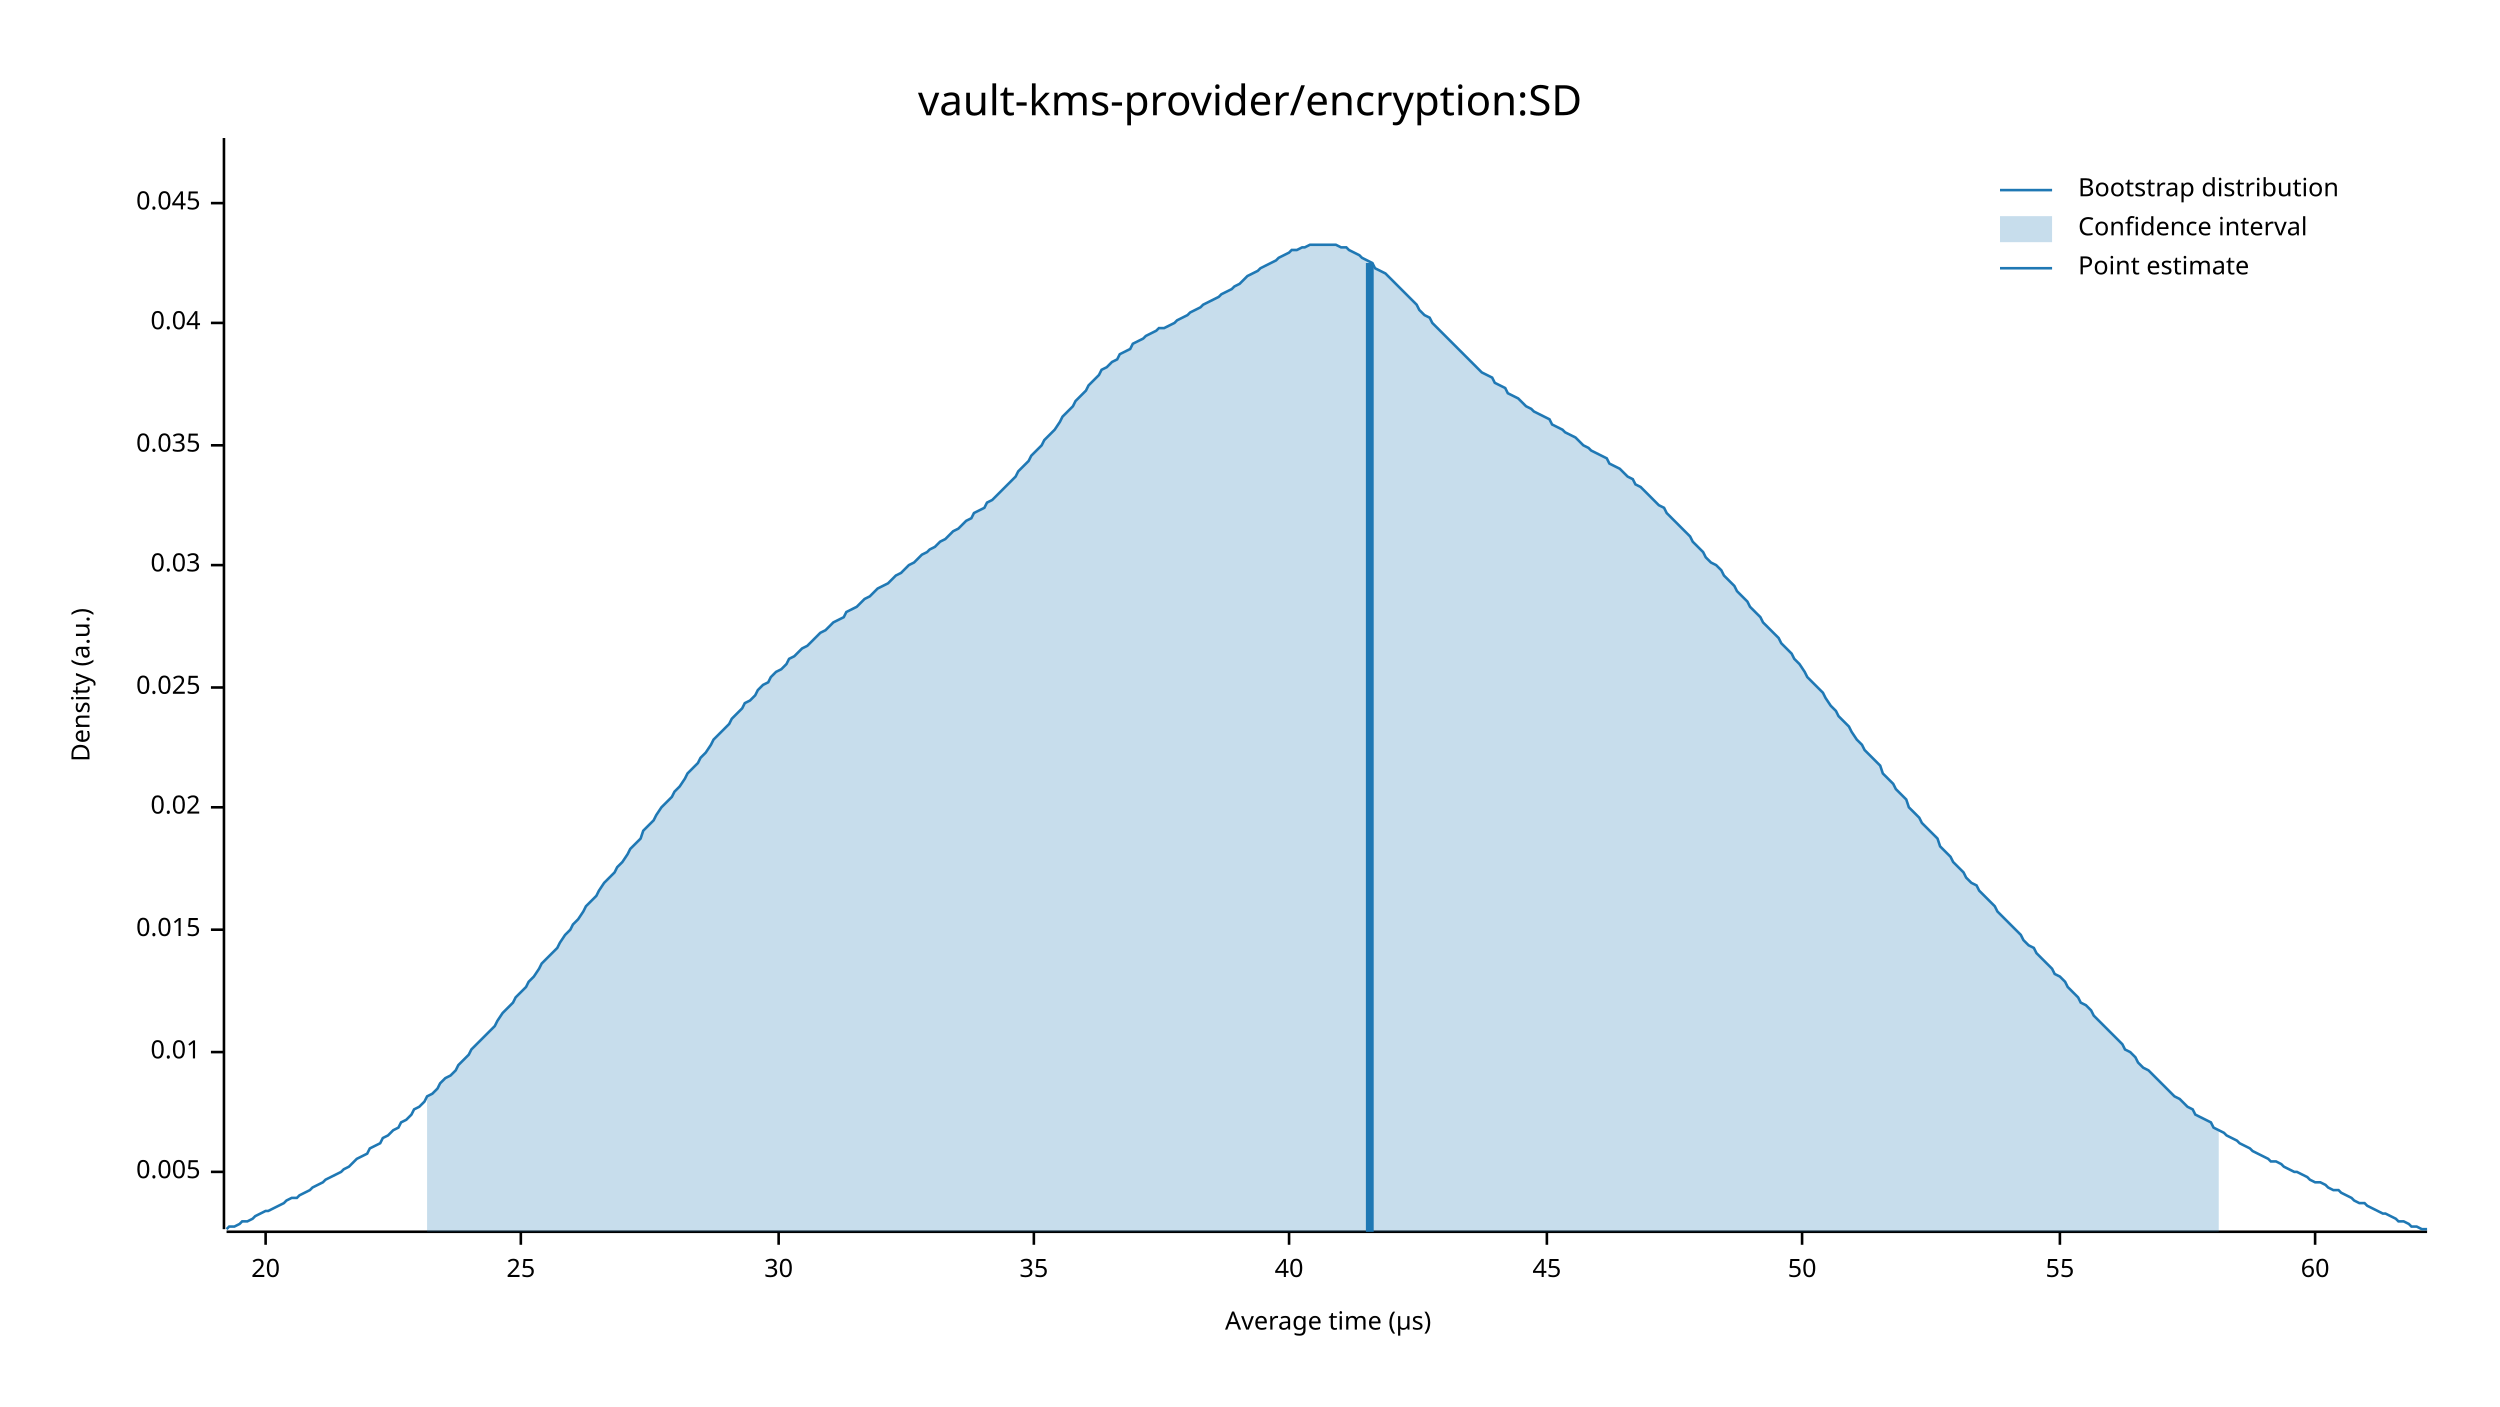
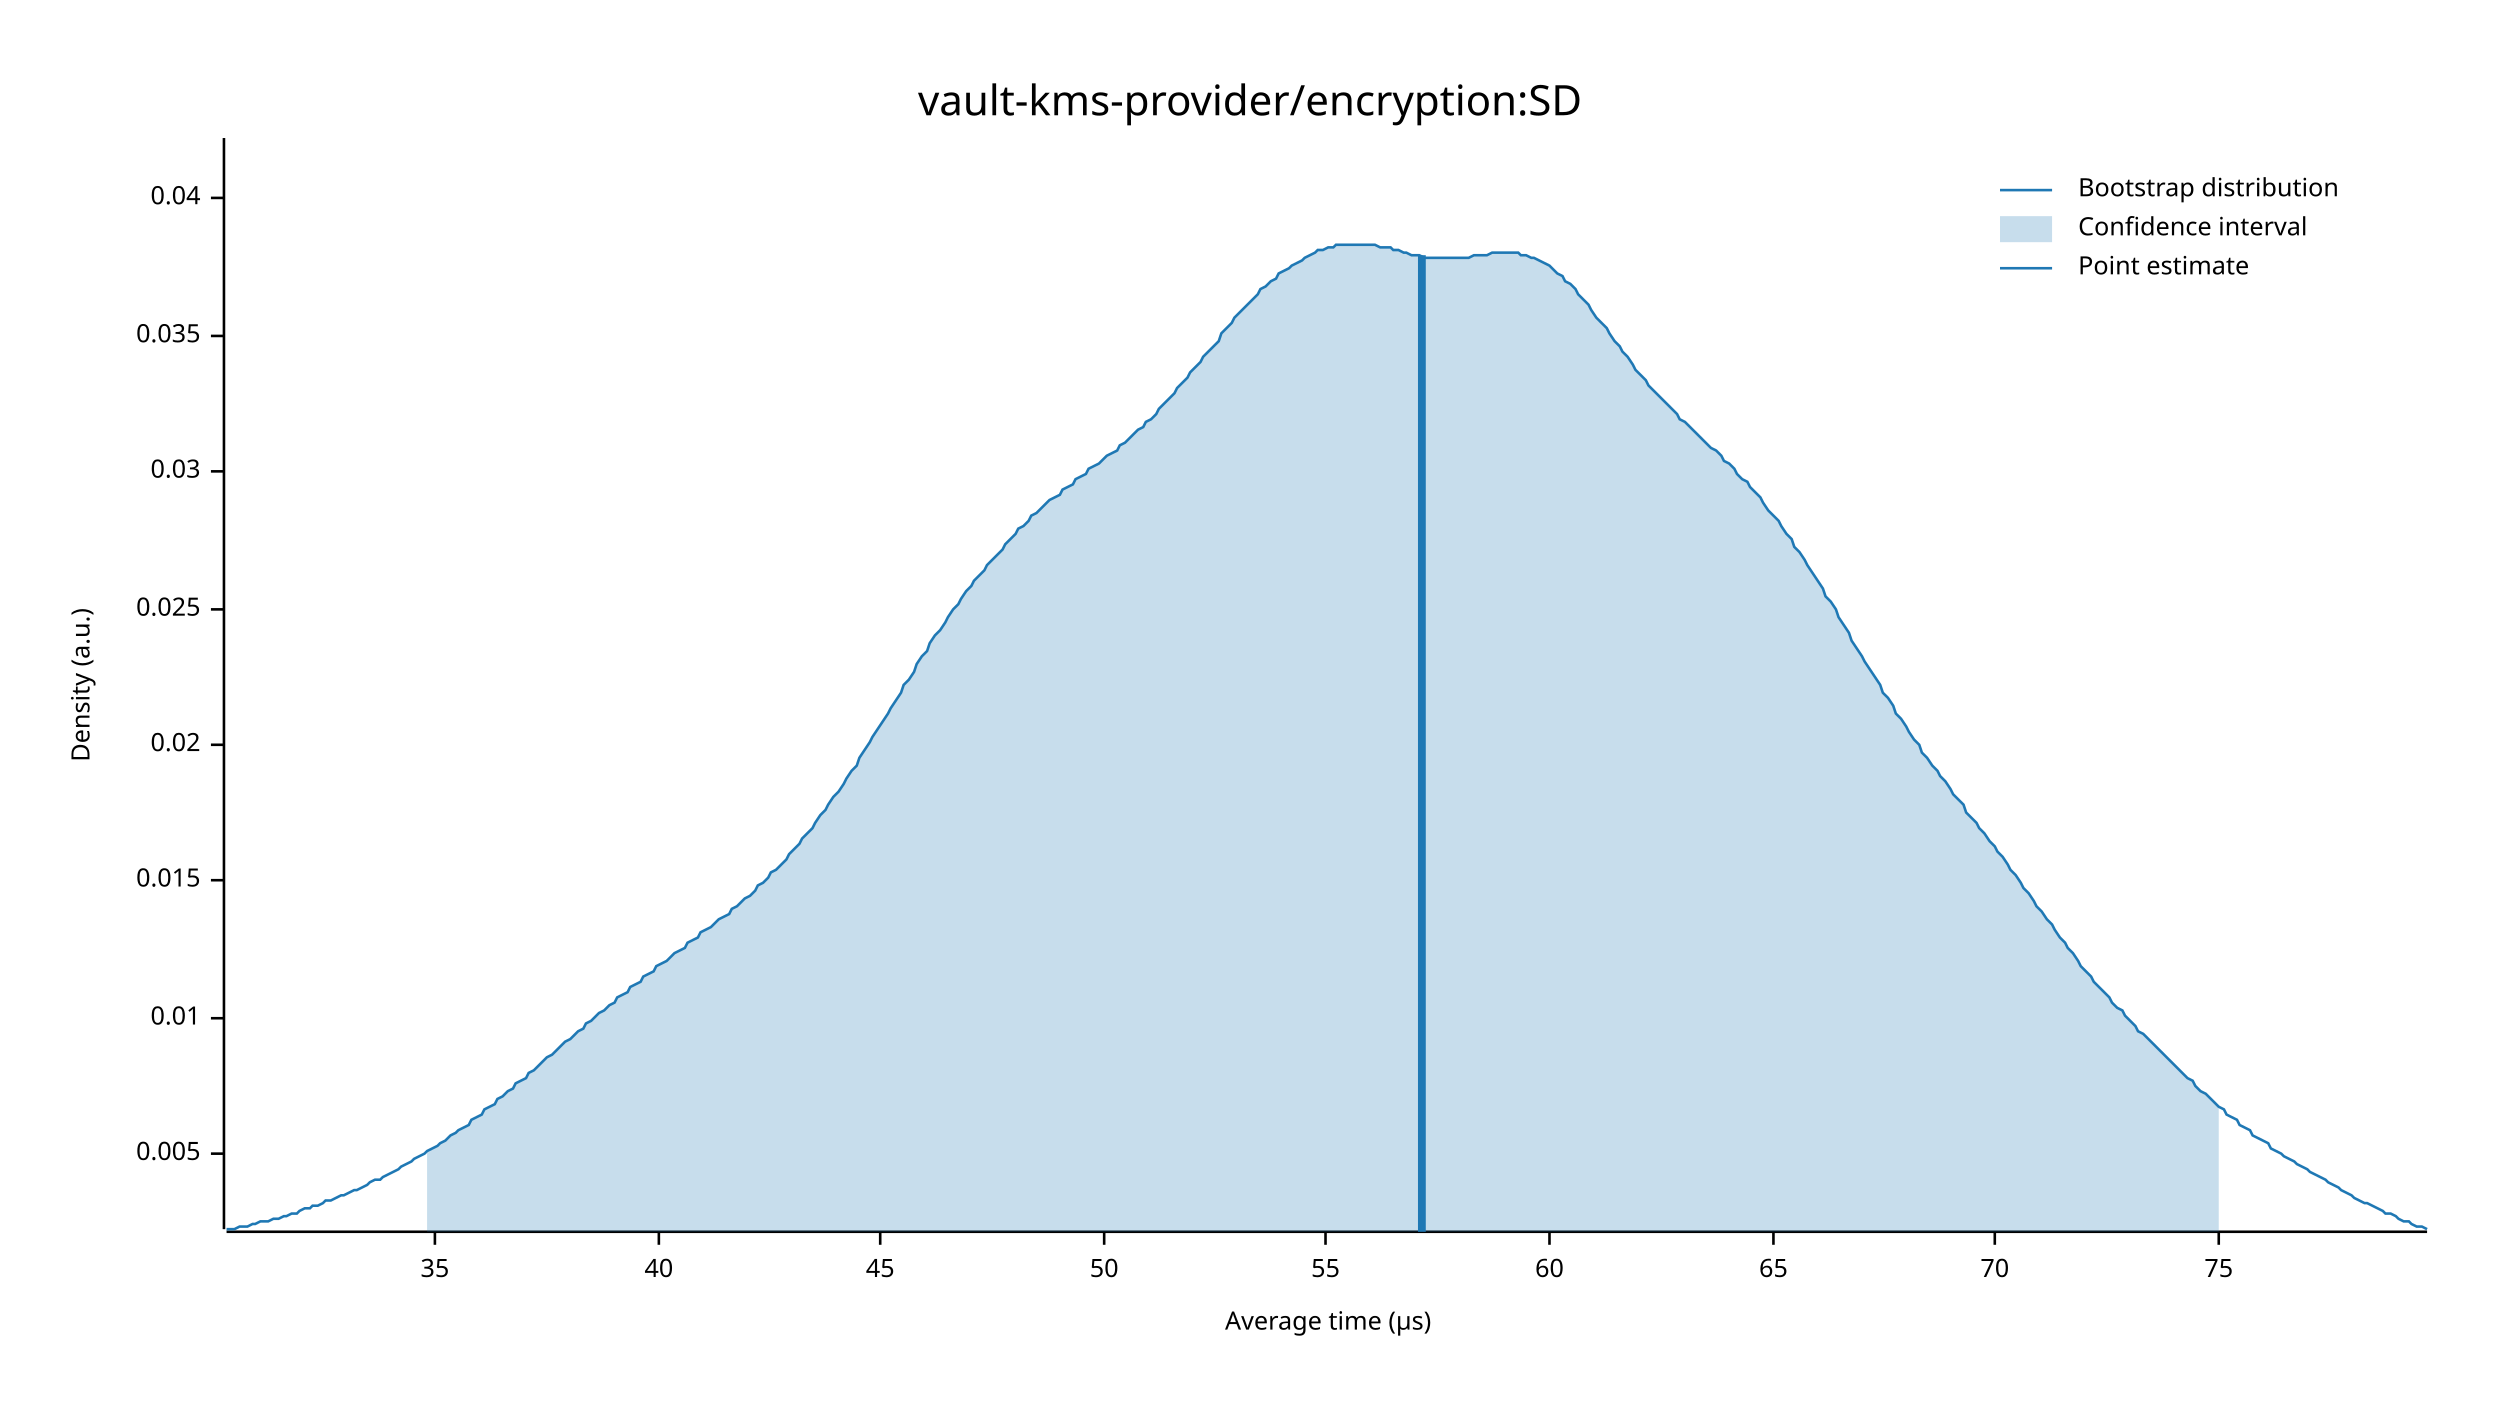
<svg xmlns="http://www.w3.org/2000/svg" width="960" height="540" viewBox="0 0 960 540">
  <text x="480" y="32" dy="0.76em" text-anchor="middle" font-family="sans-serif" font-size="16.129" opacity="1" fill="#000000">
vault-kms-provider/encryption:SD
</text>
  <text x="27" y="263" dy="0.76em" text-anchor="middle" font-family="sans-serif" font-size="9.677" opacity="1" fill="#000000" transform="rotate(270, 27, 263)">
Density (a.u.)
</text>
  <text x="510" y="513" dy="-0.5ex" text-anchor="middle" font-family="sans-serif" font-size="9.677" opacity="1" fill="#000000">
Average time (µs)
</text>
  <polyline fill="none" opacity="1" stroke="#000000" stroke-width="1" points="86,53 86,472 " />
-   <text x="77" y="450" dy="0.5ex" text-anchor="end" font-family="sans-serif" font-size="9.677" opacity="1" fill="#000000">
+   <text x="77" y="443" dy="0.5ex" text-anchor="end" font-family="sans-serif" font-size="9.677" opacity="1" fill="#000000">
0.005
</text>
-   <polyline fill="none" opacity="1" stroke="#000000" stroke-width="1" points="81,450 86,450 " />
-   <text x="77" y="404" dy="0.5ex" text-anchor="end" font-family="sans-serif" font-size="9.677" opacity="1" fill="#000000">
+   <polyline fill="none" opacity="1" stroke="#000000" stroke-width="1" points="81,443 86,443 " />
+   <text x="77" y="391" dy="0.5ex" text-anchor="end" font-family="sans-serif" font-size="9.677" opacity="1" fill="#000000">
0.01
</text>
-   <polyline fill="none" opacity="1" stroke="#000000" stroke-width="1" points="81,404 86,404 " />
-   <text x="77" y="357" dy="0.5ex" text-anchor="end" font-family="sans-serif" font-size="9.677" opacity="1" fill="#000000">
+   <polyline fill="none" opacity="1" stroke="#000000" stroke-width="1" points="81,391 86,391 " />
+   <text x="77" y="338" dy="0.5ex" text-anchor="end" font-family="sans-serif" font-size="9.677" opacity="1" fill="#000000">
0.015
</text>
-   <polyline fill="none" opacity="1" stroke="#000000" stroke-width="1" points="81,357 86,357 " />
-   <text x="77" y="310" dy="0.5ex" text-anchor="end" font-family="sans-serif" font-size="9.677" opacity="1" fill="#000000">
+   <polyline fill="none" opacity="1" stroke="#000000" stroke-width="1" points="81,338 86,338 " />
+   <text x="77" y="286" dy="0.5ex" text-anchor="end" font-family="sans-serif" font-size="9.677" opacity="1" fill="#000000">
0.02
</text>
-   <polyline fill="none" opacity="1" stroke="#000000" stroke-width="1" points="81,310 86,310 " />
-   <text x="77" y="264" dy="0.5ex" text-anchor="end" font-family="sans-serif" font-size="9.677" opacity="1" fill="#000000">
+   <polyline fill="none" opacity="1" stroke="#000000" stroke-width="1" points="81,286 86,286 " />
+   <text x="77" y="234" dy="0.5ex" text-anchor="end" font-family="sans-serif" font-size="9.677" opacity="1" fill="#000000">
0.025
</text>
-   <polyline fill="none" opacity="1" stroke="#000000" stroke-width="1" points="81,264 86,264 " />
-   <text x="77" y="217" dy="0.5ex" text-anchor="end" font-family="sans-serif" font-size="9.677" opacity="1" fill="#000000">
+   <polyline fill="none" opacity="1" stroke="#000000" stroke-width="1" points="81,234 86,234 " />
+   <text x="77" y="181" dy="0.5ex" text-anchor="end" font-family="sans-serif" font-size="9.677" opacity="1" fill="#000000">
0.03
</text>
-   <polyline fill="none" opacity="1" stroke="#000000" stroke-width="1" points="81,217 86,217 " />
-   <text x="77" y="171" dy="0.5ex" text-anchor="end" font-family="sans-serif" font-size="9.677" opacity="1" fill="#000000">
+   <polyline fill="none" opacity="1" stroke="#000000" stroke-width="1" points="81,181 86,181 " />
+   <text x="77" y="129" dy="0.5ex" text-anchor="end" font-family="sans-serif" font-size="9.677" opacity="1" fill="#000000">
0.035
</text>
-   <polyline fill="none" opacity="1" stroke="#000000" stroke-width="1" points="81,171 86,171 " />
-   <text x="77" y="124" dy="0.5ex" text-anchor="end" font-family="sans-serif" font-size="9.677" opacity="1" fill="#000000">
+   <polyline fill="none" opacity="1" stroke="#000000" stroke-width="1" points="81,129 86,129 " />
+   <text x="77" y="76" dy="0.5ex" text-anchor="end" font-family="sans-serif" font-size="9.677" opacity="1" fill="#000000">
0.04
</text>
-   <polyline fill="none" opacity="1" stroke="#000000" stroke-width="1" points="81,124 86,124 " />
-   <text x="77" y="78" dy="0.5ex" text-anchor="end" font-family="sans-serif" font-size="9.677" opacity="1" fill="#000000">
- 0.045
- </text>
-   <polyline fill="none" opacity="1" stroke="#000000" stroke-width="1" points="81,78 86,78 " />
+   <polyline fill="none" opacity="1" stroke="#000000" stroke-width="1" points="81,76 86,76 " />
  <polyline fill="none" opacity="1" stroke="#000000" stroke-width="1" points="87,473 932,473 " />
-   <text x="102" y="483" dy="0.76em" text-anchor="middle" font-family="sans-serif" font-size="9.677" opacity="1" fill="#000000">
- 20
- </text>
-   <polyline fill="none" opacity="1" stroke="#000000" stroke-width="1" points="102,473 102,478 " />
-   <text x="200" y="483" dy="0.76em" text-anchor="middle" font-family="sans-serif" font-size="9.677" opacity="1" fill="#000000">
- 25
- </text>
-   <polyline fill="none" opacity="1" stroke="#000000" stroke-width="1" points="200,473 200,478 " />
-   <text x="299" y="483" dy="0.76em" text-anchor="middle" font-family="sans-serif" font-size="9.677" opacity="1" fill="#000000">
- 30
- </text>
-   <polyline fill="none" opacity="1" stroke="#000000" stroke-width="1" points="299,473 299,478 " />
-   <text x="397" y="483" dy="0.76em" text-anchor="middle" font-family="sans-serif" font-size="9.677" opacity="1" fill="#000000">
+   <text x="167" y="483" dy="0.76em" text-anchor="middle" font-family="sans-serif" font-size="9.677" opacity="1" fill="#000000">
35
</text>
-   <polyline fill="none" opacity="1" stroke="#000000" stroke-width="1" points="397,473 397,478 " />
-   <text x="495" y="483" dy="0.76em" text-anchor="middle" font-family="sans-serif" font-size="9.677" opacity="1" fill="#000000">
+   <polyline fill="none" opacity="1" stroke="#000000" stroke-width="1" points="167,473 167,478 " />
+   <text x="253" y="483" dy="0.76em" text-anchor="middle" font-family="sans-serif" font-size="9.677" opacity="1" fill="#000000">
40
</text>
-   <polyline fill="none" opacity="1" stroke="#000000" stroke-width="1" points="495,473 495,478 " />
-   <text x="594" y="483" dy="0.76em" text-anchor="middle" font-family="sans-serif" font-size="9.677" opacity="1" fill="#000000">
+   <polyline fill="none" opacity="1" stroke="#000000" stroke-width="1" points="253,473 253,478 " />
+   <text x="338" y="483" dy="0.76em" text-anchor="middle" font-family="sans-serif" font-size="9.677" opacity="1" fill="#000000">
45
</text>
-   <polyline fill="none" opacity="1" stroke="#000000" stroke-width="1" points="594,473 594,478 " />
-   <text x="692" y="483" dy="0.76em" text-anchor="middle" font-family="sans-serif" font-size="9.677" opacity="1" fill="#000000">
+   <polyline fill="none" opacity="1" stroke="#000000" stroke-width="1" points="338,473 338,478 " />
+   <text x="424" y="483" dy="0.76em" text-anchor="middle" font-family="sans-serif" font-size="9.677" opacity="1" fill="#000000">
50
</text>
-   <polyline fill="none" opacity="1" stroke="#000000" stroke-width="1" points="692,473 692,478 " />
-   <text x="791" y="483" dy="0.76em" text-anchor="middle" font-family="sans-serif" font-size="9.677" opacity="1" fill="#000000">
+   <polyline fill="none" opacity="1" stroke="#000000" stroke-width="1" points="424,473 424,478 " />
+   <text x="509" y="483" dy="0.76em" text-anchor="middle" font-family="sans-serif" font-size="9.677" opacity="1" fill="#000000">
55
</text>
-   <polyline fill="none" opacity="1" stroke="#000000" stroke-width="1" points="791,473 791,478 " />
-   <text x="889" y="483" dy="0.76em" text-anchor="middle" font-family="sans-serif" font-size="9.677" opacity="1" fill="#000000">
+   <polyline fill="none" opacity="1" stroke="#000000" stroke-width="1" points="509,473 509,478 " />
+   <text x="595" y="483" dy="0.76em" text-anchor="middle" font-family="sans-serif" font-size="9.677" opacity="1" fill="#000000">
60
</text>
-   <polyline fill="none" opacity="1" stroke="#000000" stroke-width="1" points="889,473 889,478 " />
-   <polyline fill="none" opacity="1" stroke="#1F78B4" stroke-width="1" points="87,472 88,471 90,471 92,470 93,469 95,469 97,468 98,467 100,466 102,465 103,465 105,464 107,463 109,462 110,461 112,460 114,460 115,459 117,458 119,457 120,456 122,455 124,454 125,453 127,452 129,451 131,450 132,449 134,448 136,446 137,445 139,444 141,443 142,441 144,440 146,439 147,437 149,436 151,434 153,433 154,431 156,430 158,428 159,426 161,425 163,423 164,421 166,420 168,418 169,416 171,414 173,413 175,411 176,409 178,407 180,405 181,403 183,401 185,399 186,398 188,396 190,394 191,392 193,389 195,387 197,385 198,383 200,381 202,379 203,377 205,375 207,372 208,370 210,368 212,366 214,364 215,362 217,359 219,357 220,355 222,353 224,350 225,348 227,346 229,344 230,342 232,339 234,337 236,335 237,333 239,331 241,328 242,326 244,324 246,322 247,319 249,317 251,315 252,313 254,310 256,308 258,306 259,304 261,302 263,299 264,297 266,295 268,293 269,291 271,289 273,286 274,284 276,282 278,280 280,278 281,276 283,274 285,272 286,270 288,269 290,267 291,265 293,263 295,262 296,260 298,258 300,257 302,255 303,253 305,252 307,250 308,249 310,248 312,246 313,245 315,243 317,242 318,241 320,239 322,238 324,237 325,235 327,234 329,233 330,232 332,230 334,229 335,228 337,226 339,225 341,224 342,223 344,221 346,220 347,219 349,217 351,216 352,215 354,213 356,212 357,211 359,210 361,208 363,207 364,206 366,204 368,203 369,202 371,200 373,199 374,197 376,196 378,195 379,193 381,192 383,190 385,188 386,187 388,185 390,183 391,181 393,179 395,177 396,175 398,173 400,171 401,169 403,167 405,165 407,162 408,160 410,158 412,156 413,154 415,152 417,150 418,148 420,146 422,144 423,142 425,141 427,139 429,138 430,136 432,135 434,134 435,132 437,131 439,130 440,129 442,128 444,127 445,126 447,126 449,125 451,124 452,123 454,122 456,121 457,120 459,119 461,118 462,117 464,116 466,115 468,114 469,113 471,112 473,111 474,110 476,109 478,107 479,106 481,105 483,104 484,103 486,102 488,101 490,100 491,99 493,98 495,97 496,96 498,96 500,95 501,95 503,94 505,94 506,94 508,94 510,94 512,94 513,94 515,95 517,95 518,96 520,97 522,98 523,99 525,100 527,101 528,103 530,104 532,105 534,107 535,108 537,110 539,112 540,113 542,115 544,117 545,119 547,121 549,122 550,124 552,126 554,128 556,130 557,131 559,133 561,135 562,136 564,138 566,140 567,141 569,143 571,144 573,145 574,147 576,148 578,149 579,151 581,152 583,153 584,154 586,156 588,157 589,158 591,159 593,160 595,161 596,163 598,164 600,165 601,166 603,167 605,168 606,169 608,171 610,172 611,173 613,174 615,175 617,176 618,178 620,179 622,180 623,181 625,183 627,184 628,186 630,187 632,189 633,190 635,192 637,194 639,195 640,197 642,199 644,201 645,202 647,204 649,206 650,208 652,210 654,212 655,214 657,216 659,217 661,219 662,221 664,223 666,225 667,227 669,229 671,231 672,233 674,235 676,237 677,239 679,241 681,243 683,245 684,247 686,249 688,251 689,253 691,255 693,258 694,260 696,262 698,264 700,266 701,268 703,271 705,273 706,275 708,277 710,279 711,281 713,284 715,286 716,288 718,290 720,292 722,294 723,297 725,299 727,301 728,303 730,305 732,307 733,310 735,312 737,314 738,316 740,318 742,320 744,322 745,325 747,327 749,329 750,331 752,333 754,335 755,337 757,339 759,340 760,342 762,344 764,346 766,348 767,350 769,352 771,354 772,355 774,357 776,359 777,361 779,363 781,364 782,366 784,368 786,370 788,372 789,374 791,375 793,377 794,379 796,381 798,383 799,385 801,386 803,388 804,390 806,392 808,394 810,396 811,397 813,399 815,401 816,403 818,404 820,406 821,408 823,410 825,411 827,413 828,414 830,416 832,418 833,419 835,421 837,422 838,423 840,425 842,426 843,428 845,429 847,430 849,431 850,433 852,434 854,435 855,436 857,437 859,438 860,439 862,440 864,441 865,442 867,443 869,444 871,445 872,446 874,446 876,447 877,448 879,449 881,450 882,450 884,451 886,452 887,453 889,454 891,454 893,455 894,456 896,457 898,457 899,458 901,459 903,460 904,461 906,462 908,462 909,463 911,464 913,465 915,466 916,466 918,467 920,468 921,469 923,469 925,470 926,471 928,471 930,472 932,472 " />
-   <polygon opacity="0.25" fill="#1F78B4" points="164,421 166,420 168,418 169,416 171,414 173,413 175,411 176,409 178,407 180,405 181,403 183,401 185,399 186,398 188,396 190,394 191,392 193,389 195,387 197,385 198,383 200,381 202,379 203,377 205,375 207,372 208,370 210,368 212,366 214,364 215,362 217,359 219,357 220,355 222,353 224,350 225,348 227,346 229,344 230,342 232,339 234,337 236,335 237,333 239,331 241,328 242,326 244,324 246,322 247,319 249,317 251,315 252,313 254,310 256,308 258,306 259,304 261,302 263,299 264,297 266,295 268,293 269,291 271,289 273,286 274,284 276,282 278,280 280,278 281,276 283,274 285,272 286,270 288,269 290,267 291,265 293,263 295,262 296,260 298,258 300,257 302,255 303,253 305,252 307,250 308,249 310,248 312,246 313,245 315,243 317,242 318,241 320,239 322,238 324,237 325,235 327,234 329,233 330,232 332,230 334,229 335,228 337,226 339,225 341,224 342,223 344,221 346,220 347,219 349,217 351,216 352,215 354,213 356,212 357,211 359,210 361,208 363,207 364,206 366,204 368,203 369,202 371,200 373,199 374,197 376,196 378,195 379,193 381,192 383,190 385,188 386,187 388,185 390,183 391,181 393,179 395,177 396,175 398,173 400,171 401,169 403,167 405,165 407,162 408,160 410,158 412,156 413,154 415,152 417,150 418,148 420,146 422,144 423,142 425,141 427,139 429,138 430,136 432,135 434,134 435,132 437,131 439,130 440,129 442,128 444,127 445,126 447,126 449,125 451,124 452,123 454,122 456,121 457,120 459,119 461,118 462,117 464,116 466,115 468,114 469,113 471,112 473,111 474,110 476,109 478,107 479,106 481,105 483,104 484,103 486,102 488,101 490,100 491,99 493,98 495,97 496,96 498,96 500,95 501,95 503,94 505,94 506,94 508,94 510,94 512,94 513,94 515,95 517,95 518,96 520,97 522,98 523,99 525,100 527,101 528,103 530,104 532,105 534,107 535,108 537,110 539,112 540,113 542,115 544,117 545,119 547,121 549,122 550,124 552,126 554,128 556,130 557,131 559,133 561,135 562,136 564,138 566,140 567,141 569,143 571,144 573,145 574,147 576,148 578,149 579,151 581,152 583,153 584,154 586,156 588,157 589,158 591,159 593,160 595,161 596,163 598,164 600,165 601,166 603,167 605,168 606,169 608,171 610,172 611,173 613,174 615,175 617,176 618,178 620,179 622,180 623,181 625,183 627,184 628,186 630,187 632,189 633,190 635,192 637,194 639,195 640,197 642,199 644,201 645,202 647,204 649,206 650,208 652,210 654,212 655,214 657,216 659,217 661,219 662,221 664,223 666,225 667,227 669,229 671,231 672,233 674,235 676,237 677,239 679,241 681,243 683,245 684,247 686,249 688,251 689,253 691,255 693,258 694,260 696,262 698,264 700,266 701,268 703,271 705,273 706,275 708,277 710,279 711,281 713,284 715,286 716,288 718,290 720,292 722,294 723,297 725,299 727,301 728,303 730,305 732,307 733,310 735,312 737,314 738,316 740,318 742,320 744,322 745,325 747,327 749,329 750,331 752,333 754,335 755,337 757,339 759,340 760,342 762,344 764,346 766,348 767,350 769,352 771,354 772,355 774,357 776,359 777,361 779,363 781,364 782,366 784,368 786,370 788,372 789,374 791,375 793,377 794,379 796,381 798,383 799,385 801,386 803,388 804,390 806,392 808,394 810,396 811,397 813,399 815,401 816,403 818,404 820,406 821,408 823,410 825,411 827,413 828,414 830,416 832,418 833,419 835,421 837,422 838,423 840,425 842,426 843,428 845,429 847,430 849,431 850,433 852,434 852,473 164,473 " />
-   <polyline fill="none" opacity="1" stroke="#1F78B4" stroke-width="3" points="526,473 526,101 " />
+   <polyline fill="none" opacity="1" stroke="#000000" stroke-width="1" points="595,473 595,478 " />
+   <text x="681" y="483" dy="0.76em" text-anchor="middle" font-family="sans-serif" font-size="9.677" opacity="1" fill="#000000">
+ 65
+ </text>
+   <polyline fill="none" opacity="1" stroke="#000000" stroke-width="1" points="681,473 681,478 " />
+   <text x="766" y="483" dy="0.76em" text-anchor="middle" font-family="sans-serif" font-size="9.677" opacity="1" fill="#000000">
+ 70
+ </text>
+   <polyline fill="none" opacity="1" stroke="#000000" stroke-width="1" points="766,473 766,478 " />
+   <text x="852" y="483" dy="0.76em" text-anchor="middle" font-family="sans-serif" font-size="9.677" opacity="1" fill="#000000">
+ 75
+ </text>
+   <polyline fill="none" opacity="1" stroke="#000000" stroke-width="1" points="852,473 852,478 " />
+   <polyline fill="none" opacity="1" stroke="#1F78B4" stroke-width="1" points="87,472 88,472 90,472 92,471 93,471 95,471 97,470 98,470 100,469 102,469 103,469 105,468 107,468 109,467 110,467 112,466 114,466 115,465 117,464 119,464 120,463 122,463 124,462 125,461 127,461 129,460 131,459 132,459 134,458 136,457 137,457 139,456 141,455 142,454 144,453 146,453 147,452 149,451 151,450 153,449 154,448 156,447 158,446 159,445 161,444 163,443 164,442 166,441 168,440 169,439 171,438 173,436 175,435 176,434 178,433 180,432 181,430 183,429 185,428 186,426 188,425 190,424 191,422 193,421 195,419 197,418 198,416 200,415 202,414 203,412 205,411 207,409 208,408 210,406 212,405 214,403 215,402 217,400 219,399 220,398 222,396 224,395 225,393 227,392 229,390 230,389 232,388 234,386 236,385 237,383 239,382 241,381 242,379 244,378 246,377 247,375 249,374 251,373 252,371 254,370 256,369 258,367 259,366 261,365 263,364 264,362 266,361 268,360 269,358 271,357 273,356 274,355 276,353 278,352 280,351 281,349 283,348 285,346 286,345 288,344 290,342 291,340 293,339 295,337 296,335 298,334 300,332 302,330 303,328 305,326 307,324 308,322 310,320 312,318 313,316 315,313 317,311 318,309 320,306 322,304 324,301 325,299 327,296 329,294 330,291 332,288 334,285 335,283 337,280 339,277 341,274 342,272 344,269 346,266 347,263 349,261 351,258 352,255 354,252 356,250 357,247 359,244 361,242 363,239 364,237 366,234 368,232 369,230 371,227 373,225 374,223 376,221 378,219 379,217 381,215 383,213 385,211 386,209 388,207 390,205 391,203 393,202 395,200 396,198 398,197 400,195 401,194 403,192 405,191 407,190 408,188 410,187 412,186 413,184 415,183 417,182 418,180 420,179 422,178 423,177 425,175 427,174 429,173 430,171 432,170 434,168 435,167 437,165 439,164 440,162 442,161 444,159 445,157 447,155 449,153 451,151 452,149 454,147 456,145 457,143 459,141 461,139 462,137 464,135 466,133 468,131 469,128 471,126 473,124 474,122 476,120 478,118 479,117 481,115 483,113 484,111 486,110 488,108 490,107 491,105 493,104 495,103 496,102 498,101 500,100 501,99 503,98 505,97 506,96 508,96 510,95 512,95 513,94 515,94 517,94 518,94 520,94 522,94 523,94 525,94 527,94 528,94 530,95 532,95 534,95 535,96 537,96 539,97 540,97 542,98 544,98 545,98 547,99 549,99 550,99 552,99 554,99 556,99 557,99 559,99 561,99 562,99 564,99 566,98 567,98 569,98 571,98 573,97 574,97 576,97 578,97 579,97 581,97 583,97 584,98 586,98 588,99 589,99 591,100 593,101 595,102 596,103 598,105 600,106 601,108 603,109 605,111 606,113 608,115 610,117 611,119 613,122 615,124 617,126 618,128 620,131 622,133 623,135 625,137 627,140 628,142 630,144 632,146 633,148 635,150 637,152 639,154 640,155 642,157 644,159 645,161 647,162 649,164 650,165 652,167 654,169 655,170 657,172 659,173 661,175 662,177 664,178 666,180 667,182 669,184 671,185 672,187 674,189 676,191 677,193 679,196 681,198 683,200 684,202 686,205 688,207 689,210 691,212 693,215 694,217 696,220 698,223 700,226 701,229 703,231 705,234 706,237 708,240 710,243 711,246 713,249 715,252 716,254 718,257 720,260 722,263 723,266 725,268 727,271 728,274 730,276 732,279 733,281 735,284 737,286 738,289 740,291 742,294 744,296 745,298 747,300 749,303 750,305 752,307 754,309 755,312 757,314 759,316 760,318 762,320 764,323 766,325 767,327 769,329 771,332 772,334 774,336 776,339 777,341 779,343 781,346 782,348 784,350 786,353 788,355 789,357 791,360 793,362 794,364 796,366 798,369 799,371 801,373 803,375 804,377 806,379 808,381 810,383 811,385 813,387 815,388 816,390 818,392 820,394 821,396 823,397 825,399 827,401 828,402 830,404 832,406 833,407 835,409 837,411 838,412 840,414 842,415 843,417 845,419 847,420 849,422 850,423 852,425 854,426 855,428 857,429 859,430 860,432 862,433 864,434 865,436 867,437 869,438 871,439 872,441 874,442 876,443 877,444 879,445 881,446 882,447 884,448 886,449 887,450 889,451 891,452 893,453 894,454 896,455 898,456 899,457 901,458 903,459 904,460 906,461 908,462 909,462 911,463 913,464 915,465 916,466 918,466 920,467 921,468 923,469 925,469 926,470 928,471 930,471 932,472 " />
+   <polygon opacity="0.25" fill="#1F78B4" points="164,442 166,441 168,440 169,439 171,438 173,436 175,435 176,434 178,433 180,432 181,430 183,429 185,428 186,426 188,425 190,424 191,422 193,421 195,419 197,418 198,416 200,415 202,414 203,412 205,411 207,409 208,408 210,406 212,405 214,403 215,402 217,400 219,399 220,398 222,396 224,395 225,393 227,392 229,390 230,389 232,388 234,386 236,385 237,383 239,382 241,381 242,379 244,378 246,377 247,375 249,374 251,373 252,371 254,370 256,369 258,367 259,366 261,365 263,364 264,362 266,361 268,360 269,358 271,357 273,356 274,355 276,353 278,352 280,351 281,349 283,348 285,346 286,345 288,344 290,342 291,340 293,339 295,337 296,335 298,334 300,332 302,330 303,328 305,326 307,324 308,322 310,320 312,318 313,316 315,313 317,311 318,309 320,306 322,304 324,301 325,299 327,296 329,294 330,291 332,288 334,285 335,283 337,280 339,277 341,274 342,272 344,269 346,266 347,263 349,261 351,258 352,255 354,252 356,250 357,247 359,244 361,242 363,239 364,237 366,234 368,232 369,230 371,227 373,225 374,223 376,221 378,219 379,217 381,215 383,213 385,211 386,209 388,207 390,205 391,203 393,202 395,200 396,198 398,197 400,195 401,194 403,192 405,191 407,190 408,188 410,187 412,186 413,184 415,183 417,182 418,180 420,179 422,178 423,177 425,175 427,174 429,173 430,171 432,170 434,168 435,167 437,165 439,164 440,162 442,161 444,159 445,157 447,155 449,153 451,151 452,149 454,147 456,145 457,143 459,141 461,139 462,137 464,135 466,133 468,131 469,128 471,126 473,124 474,122 476,120 478,118 479,117 481,115 483,113 484,111 486,110 488,108 490,107 491,105 493,104 495,103 496,102 498,101 500,100 501,99 503,98 505,97 506,96 508,96 510,95 512,95 513,94 515,94 517,94 518,94 520,94 522,94 523,94 525,94 527,94 528,94 530,95 532,95 534,95 535,96 537,96 539,97 540,97 542,98 544,98 545,98 547,99 549,99 550,99 552,99 554,99 556,99 557,99 559,99 561,99 562,99 564,99 566,98 567,98 569,98 571,98 573,97 574,97 576,97 578,97 579,97 581,97 583,97 584,98 586,98 588,99 589,99 591,100 593,101 595,102 596,103 598,105 600,106 601,108 603,109 605,111 606,113 608,115 610,117 611,119 613,122 615,124 617,126 618,128 620,131 622,133 623,135 625,137 627,140 628,142 630,144 632,146 633,148 635,150 637,152 639,154 640,155 642,157 644,159 645,161 647,162 649,164 650,165 652,167 654,169 655,170 657,172 659,173 661,175 662,177 664,178 666,180 667,182 669,184 671,185 672,187 674,189 676,191 677,193 679,196 681,198 683,200 684,202 686,205 688,207 689,210 691,212 693,215 694,217 696,220 698,223 700,226 701,229 703,231 705,234 706,237 708,240 710,243 711,246 713,249 715,252 716,254 718,257 720,260 722,263 723,266 725,268 727,271 728,274 730,276 732,279 733,281 735,284 737,286 738,289 740,291 742,294 744,296 745,298 747,300 749,303 750,305 752,307 754,309 755,312 757,314 759,316 760,318 762,320 764,323 766,325 767,327 769,329 771,332 772,334 774,336 776,339 777,341 779,343 781,346 782,348 784,350 786,353 788,355 789,357 791,360 793,362 794,364 796,366 798,369 799,371 801,373 803,375 804,377 806,379 808,381 810,383 811,385 813,387 815,388 816,390 818,392 820,394 821,396 823,397 825,399 827,401 828,402 830,404 832,406 833,407 835,409 837,411 838,412 840,414 842,415 843,417 845,419 847,420 849,422 850,423 852,425 852,473 164,473 " />
+   <polyline fill="none" opacity="1" stroke="#1F78B4" stroke-width="3" points="546,473 546,98 " />
  <text x="798" y="68" dy="0.76em" text-anchor="start" font-family="sans-serif" font-size="9.677" opacity="1" fill="#000000">
Bootstrap distribution
</text>
  <text x="798" y="83" dy="0.76em" text-anchor="start" font-family="sans-serif" font-size="9.677" opacity="1" fill="#000000">
Confidence interval
</text>
  <text x="798" y="98" dy="0.76em" text-anchor="start" font-family="sans-serif" font-size="9.677" opacity="1" fill="#000000">
Point estimate
</text>
  <polyline fill="none" opacity="1" stroke="#1F78B4" stroke-width="1" points="768,73 788,73 " />
  <rect x="768" y="83" width="20" height="10" opacity="0.25" fill="#1F78B4" stroke="none" />
  <polyline fill="none" opacity="1" stroke="#1F78B4" stroke-width="1" points="768,103 788,103 " />
</svg>
